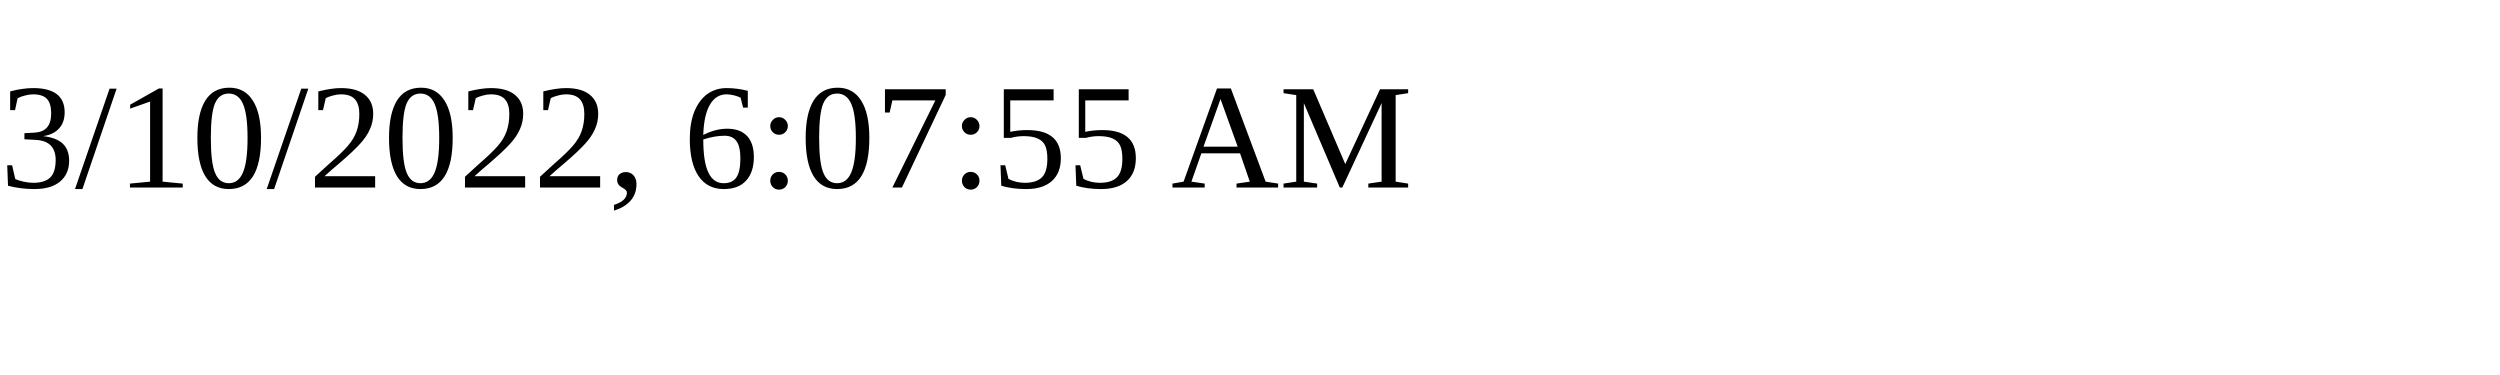
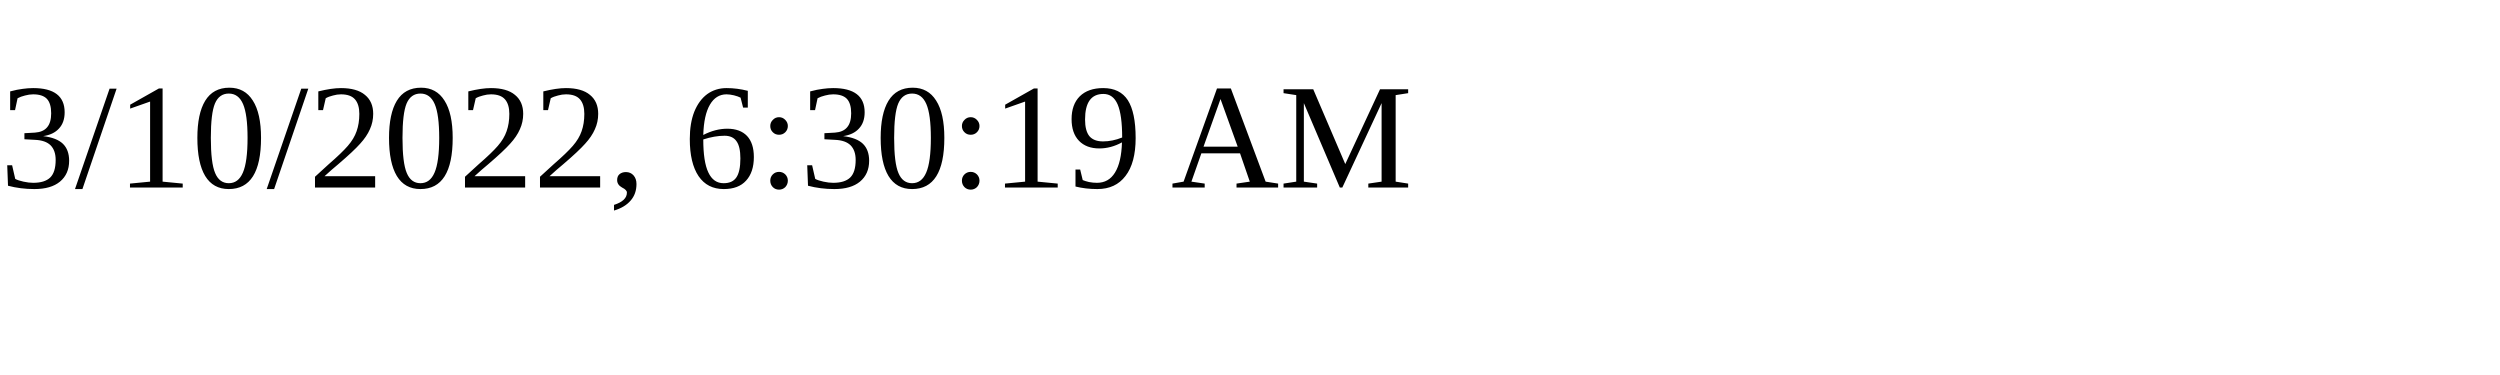
<svg xmlns="http://www.w3.org/2000/svg" height="30" width="200">
-   <text x="0" y="15">3/10/2022, 6:07:55 AM</text>
+   <text x="0" y="15">3/10/2022, 6:30:19 AM</text>
</svg>
